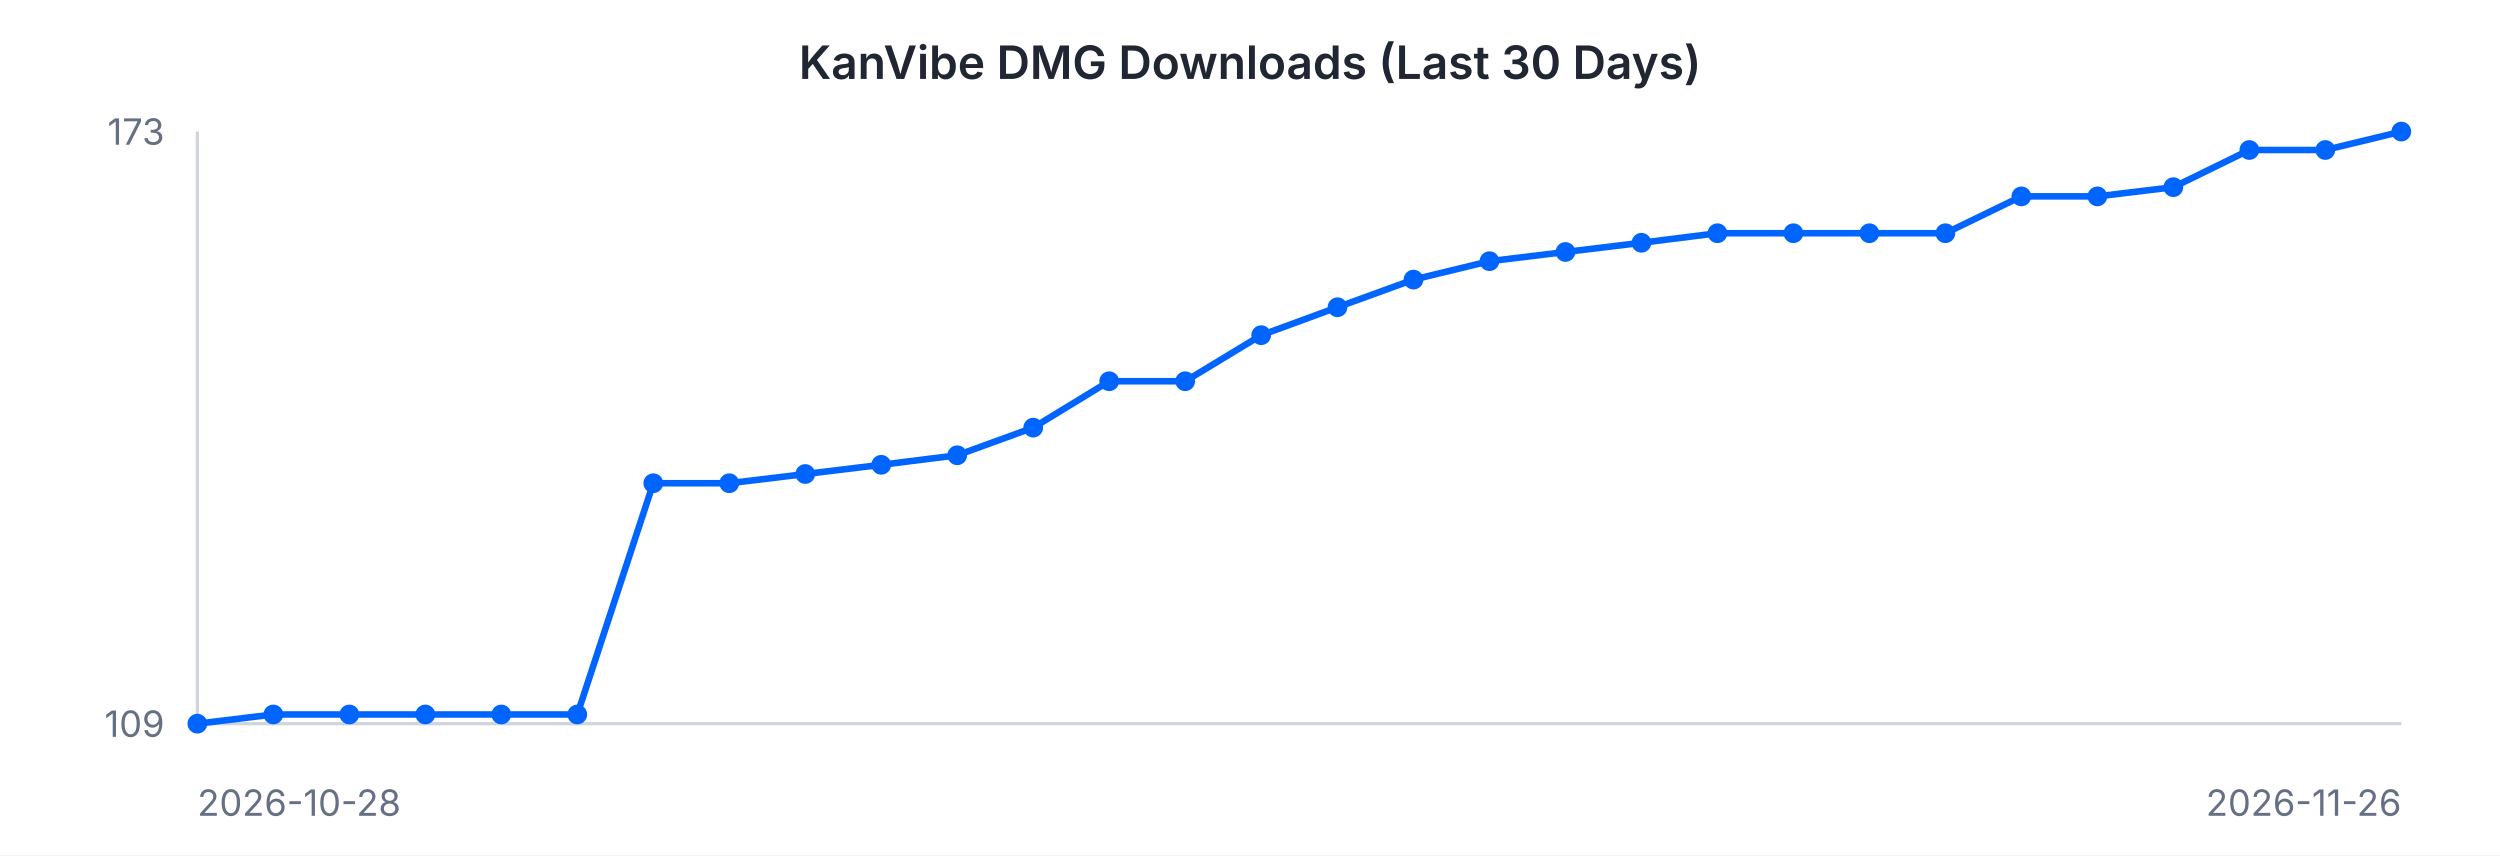
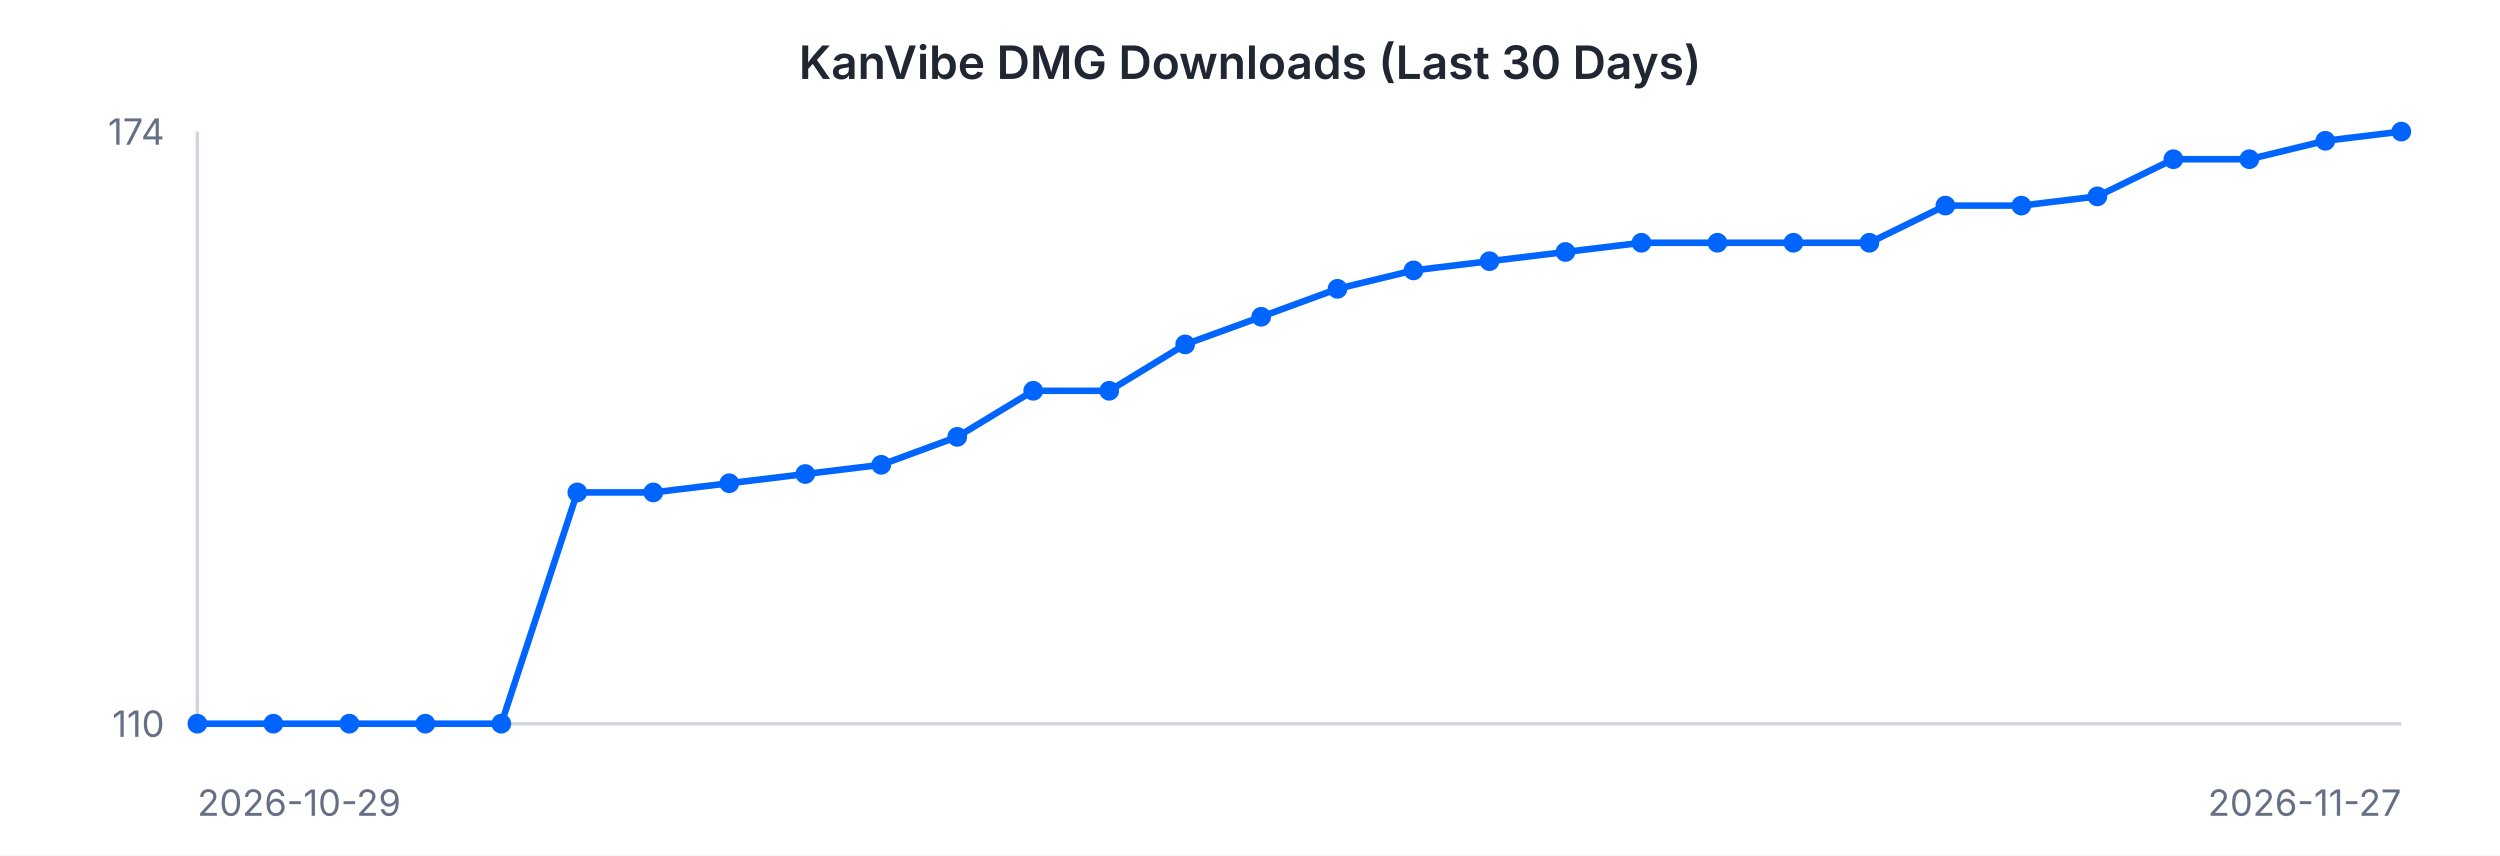
<svg xmlns="http://www.w3.org/2000/svg" width="760" height="260" viewBox="0 0 760 260" font-family="-apple-system, BlinkMacSystemFont, 'Segoe UI', sans-serif">
  <rect width="760" height="260" fill="#ffffff" />
  <text x="380" y="24" text-anchor="middle" font-size="14" font-weight="600" fill="#202632">KanVibe DMG Downloads (Last 30 Days)</text>
  <line x1="60" y1="40" x2="60" y2="220" stroke="#d0d5dd" stroke-width="1" />
  <line x1="60" y1="220" x2="730" y2="220" stroke="#d0d5dd" stroke-width="1" />
-   <path d="M 60.0 220.0 L 83.1 217.2 L 106.2 217.2 L 129.3 217.2 L 152.4 217.2 L 175.5 217.2 L 198.6 146.9 L 221.7 146.9 L 244.8 144.1 L 267.9 141.3 L 291.0 138.4 L 314.1 130.0 L 337.2 115.9 L 360.3 115.9 L 383.4 101.9 L 406.6 93.4 L 429.7 85.0 L 452.8 79.4 L 475.9 76.6 L 499.0 73.8 L 522.1 70.9 L 545.2 70.9 L 568.3 70.9 L 591.4 70.9 L 614.5 59.7 L 637.6 59.7 L 660.7 56.9 L 683.8 45.6 L 706.9 45.6 L 730.0 40.0" fill="none" stroke="#0064FF" stroke-width="2" />
+   <path d="M 60.0 220.0 L 83.1 220.0 L 106.2 220.0 L 129.3 220.0 L 152.4 220.0 L 175.5 149.7 L 198.6 149.7 L 221.7 146.9 L 244.8 144.1 L 267.9 141.3 L 291.0 132.8 L 314.1 118.8 L 337.2 118.8 L 360.3 104.7 L 383.4 96.3 L 406.6 87.8 L 429.7 82.2 L 452.8 79.4 L 475.9 76.6 L 499.0 73.8 L 522.1 73.8 L 545.2 73.8 L 568.3 73.8 L 591.4 62.5 L 614.5 62.5 L 637.6 59.7 L 660.7 48.4 L 683.8 48.4 L 706.9 42.8 L 730.0 40.0" fill="none" stroke="#0064FF" stroke-width="2" />
  <circle cx="60.0" cy="220.0" r="3" fill="#0064FF" />
-   <circle cx="83.1" cy="217.2" r="3" fill="#0064FF" />
-   <circle cx="106.2" cy="217.2" r="3" fill="#0064FF" />
-   <circle cx="129.3" cy="217.2" r="3" fill="#0064FF" />
-   <circle cx="152.4" cy="217.2" r="3" fill="#0064FF" />
-   <circle cx="175.5" cy="217.2" r="3" fill="#0064FF" />
-   <circle cx="198.6" cy="146.9" r="3" fill="#0064FF" />
+   <circle cx="83.1" cy="220.0" r="3" fill="#0064FF" />
+   <circle cx="106.2" cy="220.0" r="3" fill="#0064FF" />
+   <circle cx="129.3" cy="220.0" r="3" fill="#0064FF" />
+   <circle cx="152.4" cy="220.0" r="3" fill="#0064FF" />
+   <circle cx="175.5" cy="149.7" r="3" fill="#0064FF" />
+   <circle cx="198.6" cy="149.7" r="3" fill="#0064FF" />
  <circle cx="221.7" cy="146.9" r="3" fill="#0064FF" />
  <circle cx="244.8" cy="144.1" r="3" fill="#0064FF" />
  <circle cx="267.9" cy="141.3" r="3" fill="#0064FF" />
-   <circle cx="291.0" cy="138.4" r="3" fill="#0064FF" />
-   <circle cx="314.1" cy="130.0" r="3" fill="#0064FF" />
-   <circle cx="337.2" cy="115.9" r="3" fill="#0064FF" />
-   <circle cx="360.3" cy="115.9" r="3" fill="#0064FF" />
-   <circle cx="383.4" cy="101.9" r="3" fill="#0064FF" />
-   <circle cx="406.6" cy="93.4" r="3" fill="#0064FF" />
-   <circle cx="429.7" cy="85.0" r="3" fill="#0064FF" />
+   <circle cx="291.0" cy="132.8" r="3" fill="#0064FF" />
+   <circle cx="314.1" cy="118.8" r="3" fill="#0064FF" />
+   <circle cx="337.2" cy="118.8" r="3" fill="#0064FF" />
+   <circle cx="360.3" cy="104.7" r="3" fill="#0064FF" />
+   <circle cx="383.4" cy="96.3" r="3" fill="#0064FF" />
+   <circle cx="406.6" cy="87.8" r="3" fill="#0064FF" />
+   <circle cx="429.7" cy="82.2" r="3" fill="#0064FF" />
  <circle cx="452.8" cy="79.4" r="3" fill="#0064FF" />
  <circle cx="475.9" cy="76.6" r="3" fill="#0064FF" />
  <circle cx="499.0" cy="73.8" r="3" fill="#0064FF" />
-   <circle cx="522.1" cy="70.9" r="3" fill="#0064FF" />
-   <circle cx="545.2" cy="70.9" r="3" fill="#0064FF" />
-   <circle cx="568.3" cy="70.9" r="3" fill="#0064FF" />
-   <circle cx="591.4" cy="70.9" r="3" fill="#0064FF" />
-   <circle cx="614.5" cy="59.7" r="3" fill="#0064FF" />
+   <circle cx="522.1" cy="73.8" r="3" fill="#0064FF" />
+   <circle cx="545.2" cy="73.8" r="3" fill="#0064FF" />
+   <circle cx="568.3" cy="73.8" r="3" fill="#0064FF" />
+   <circle cx="591.4" cy="62.5" r="3" fill="#0064FF" />
+   <circle cx="614.5" cy="62.5" r="3" fill="#0064FF" />
  <circle cx="637.6" cy="59.7" r="3" fill="#0064FF" />
-   <circle cx="660.7" cy="56.9" r="3" fill="#0064FF" />
-   <circle cx="683.8" cy="45.6" r="3" fill="#0064FF" />
-   <circle cx="706.9" cy="45.6" r="3" fill="#0064FF" />
+   <circle cx="660.7" cy="48.4" r="3" fill="#0064FF" />
+   <circle cx="683.8" cy="48.4" r="3" fill="#0064FF" />
+   <circle cx="706.9" cy="42.8" r="3" fill="#0064FF" />
  <circle cx="730.0" cy="40.0" r="3" fill="#0064FF" />
-   <text x="50" y="44" text-anchor="end" font-size="11" fill="#667085">173</text>
-   <text x="50" y="224" text-anchor="end" font-size="11" fill="#667085">109</text>
-   <text x="60" y="248" text-anchor="start" font-size="11" fill="#667085">2026-10-28</text>
-   <text x="730" y="248" text-anchor="end" font-size="11" fill="#667085">2026-11-26</text>
+   <text x="50" y="44" text-anchor="end" font-size="11" fill="#667085">174</text>
+   <text x="50" y="224" text-anchor="end" font-size="11" fill="#667085">110</text>
+   <text x="60" y="248" text-anchor="start" font-size="11" fill="#667085">2026-10-29</text>
+   <text x="730" y="248" text-anchor="end" font-size="11" fill="#667085">2026-11-27</text>
</svg>
